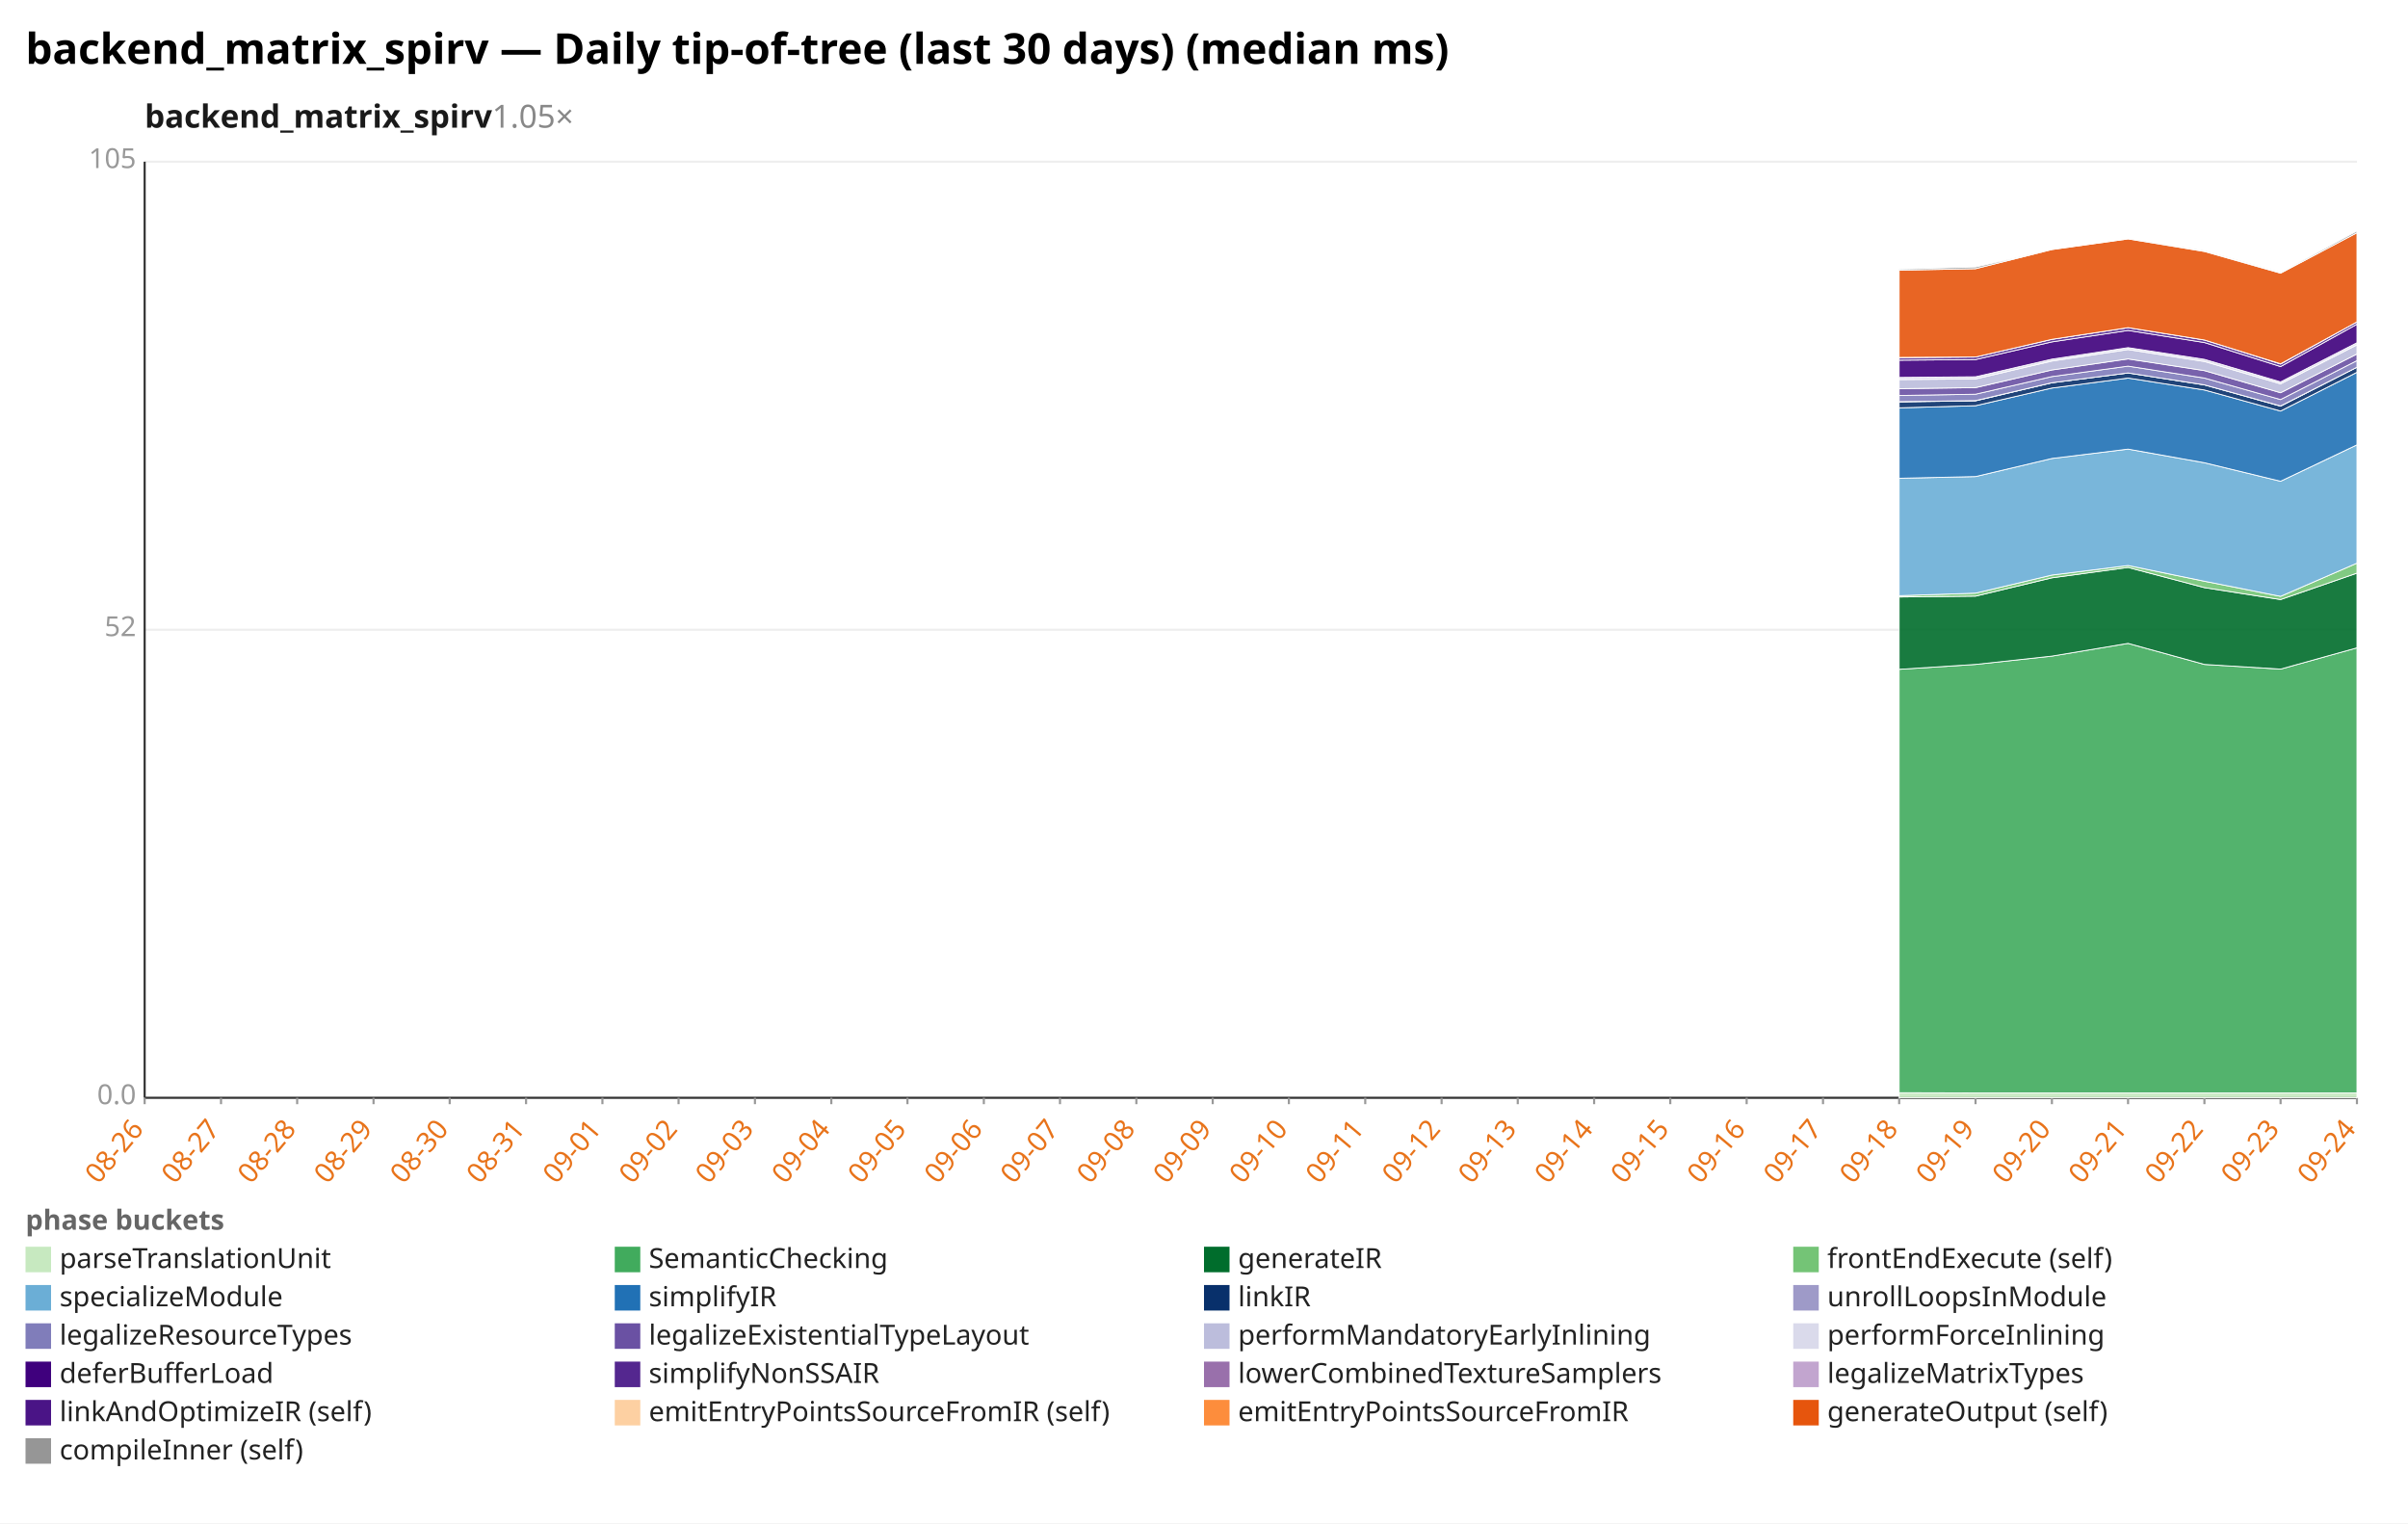
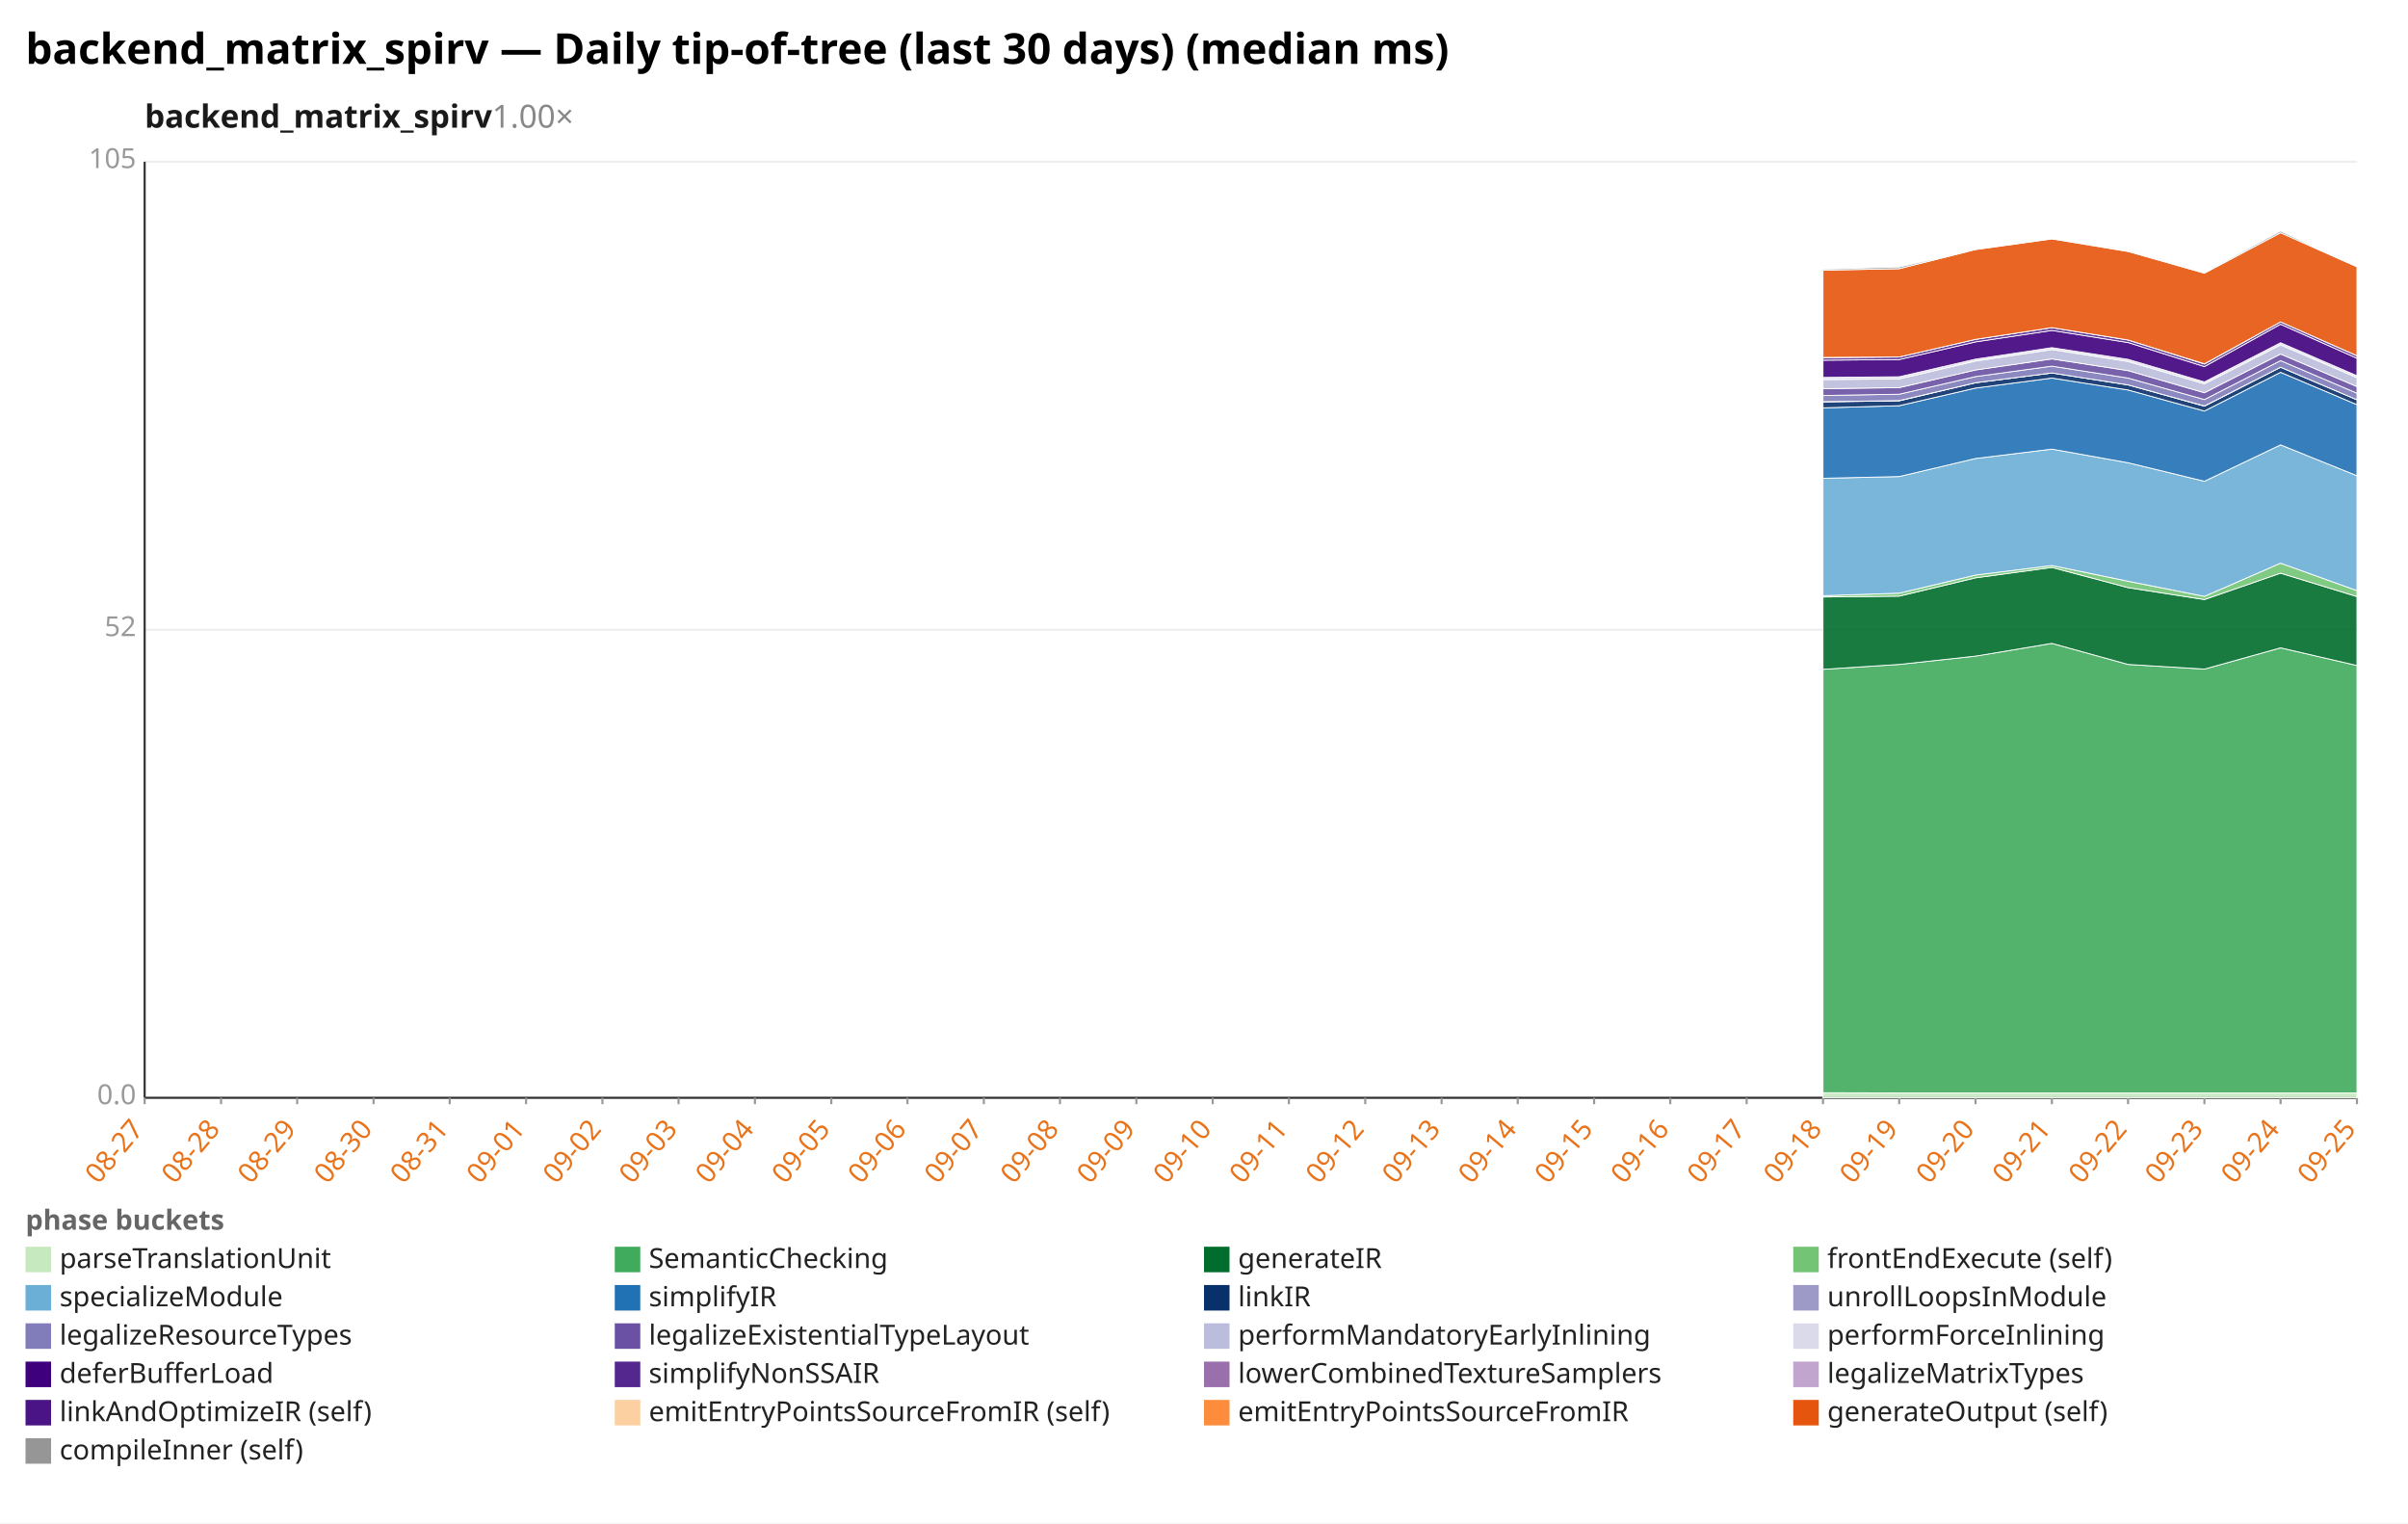
<svg xmlns="http://www.w3.org/2000/svg" width="1132" height="716" viewBox="0 0 1132 716" preserveAspectRatio="xMidYMid meet" font-family="sans-serif" font-size="13">
  <rect width="1132" height="716" fill="white" />
  <text x="12" y="30" font-size="20" font-weight="bold">backend_matrix_spirv — Daily tip-of-tree (last 30 days) (median ms)</text>
-   <text x="68" y="60" font-size="15" font-weight="600" fill="#1a1a1a">backend_matrix_spirv<tspan fill="#888" font-weight="400" text-decoration="none">  1.05×</tspan>
+   <text x="68" y="60" font-size="15" font-weight="600" fill="#1a1a1a">backend_matrix_spirv<tspan fill="#888" font-weight="400" text-decoration="none">  1.00×</tspan>
  </text>
  <line x1="68.0" y1="516.0" x2="1108.0" y2="516.0" stroke="#eee" />
  <text x="64.0" y="519.0" text-anchor="end" fill="#999">0.0</text>
  <line x1="68.0" y1="296.0" x2="1108.0" y2="296.0" stroke="#eee" />
  <text x="64.0" y="299.0" text-anchor="end" fill="#999">52</text>
  <line x1="68.0" y1="76.0" x2="1108.0" y2="76.0" stroke="#eee" />
  <text x="64.0" y="79.0" text-anchor="end" fill="#999">105</text>
  <line x1="68.0" y1="76.0" x2="68.0" y2="516.0" stroke="#333" />
  <line x1="68.0" y1="516.0" x2="1108.0" y2="516.0" stroke="#333" />
  <line x1="68.0" y1="516.0" x2="68.0" y2="519.0" stroke="#999" />
-   <text x="68.0" y="531.0" text-anchor="end" fill="#e8731a" transform="rotate(-50 68.0 531.0)">08-26</text>
+   <text x="68.0" y="531.0" text-anchor="end" fill="#e8731a" transform="rotate(-50 68.0 531.0)">08-27</text>
  <line x1="103.9" y1="516.0" x2="103.9" y2="519.0" stroke="#999" />
-   <text x="103.9" y="531.0" text-anchor="end" fill="#e8731a" transform="rotate(-50 103.9 531.0)">08-27</text>
+   <text x="103.9" y="531.0" text-anchor="end" fill="#e8731a" transform="rotate(-50 103.9 531.0)">08-28</text>
  <line x1="139.7" y1="516.0" x2="139.7" y2="519.0" stroke="#999" />
-   <text x="139.7" y="531.0" text-anchor="end" fill="#e8731a" transform="rotate(-50 139.7 531.0)">08-28</text>
+   <text x="139.7" y="531.0" text-anchor="end" fill="#e8731a" transform="rotate(-50 139.7 531.0)">08-29</text>
  <line x1="175.6" y1="516.0" x2="175.6" y2="519.0" stroke="#999" />
-   <text x="175.6" y="531.0" text-anchor="end" fill="#e8731a" transform="rotate(-50 175.6 531.0)">08-29</text>
+   <text x="175.6" y="531.0" text-anchor="end" fill="#e8731a" transform="rotate(-50 175.6 531.0)">08-30</text>
  <line x1="211.4" y1="516.0" x2="211.4" y2="519.0" stroke="#999" />
-   <text x="211.4" y="531.0" text-anchor="end" fill="#e8731a" transform="rotate(-50 211.4 531.0)">08-30</text>
+   <text x="211.4" y="531.0" text-anchor="end" fill="#e8731a" transform="rotate(-50 211.4 531.0)">08-31</text>
  <line x1="247.3" y1="516.0" x2="247.3" y2="519.0" stroke="#999" />
-   <text x="247.3" y="531.0" text-anchor="end" fill="#e8731a" transform="rotate(-50 247.3 531.0)">08-31</text>
+   <text x="247.3" y="531.0" text-anchor="end" fill="#e8731a" transform="rotate(-50 247.3 531.0)">09-01</text>
  <line x1="283.2" y1="516.0" x2="283.2" y2="519.0" stroke="#999" />
-   <text x="283.2" y="531.0" text-anchor="end" fill="#e8731a" transform="rotate(-50 283.2 531.0)">09-01</text>
+   <text x="283.2" y="531.0" text-anchor="end" fill="#e8731a" transform="rotate(-50 283.2 531.0)">09-02</text>
  <line x1="319.0" y1="516.0" x2="319.0" y2="519.0" stroke="#999" />
-   <text x="319.0" y="531.0" text-anchor="end" fill="#e8731a" transform="rotate(-50 319.0 531.0)">09-02</text>
+   <text x="319.0" y="531.0" text-anchor="end" fill="#e8731a" transform="rotate(-50 319.0 531.0)">09-03</text>
  <line x1="354.9" y1="516.0" x2="354.9" y2="519.0" stroke="#999" />
-   <text x="354.9" y="531.0" text-anchor="end" fill="#e8731a" transform="rotate(-50 354.9 531.0)">09-03</text>
+   <text x="354.9" y="531.0" text-anchor="end" fill="#e8731a" transform="rotate(-50 354.9 531.0)">09-04</text>
  <line x1="390.8" y1="516.0" x2="390.8" y2="519.0" stroke="#999" />
-   <text x="390.8" y="531.0" text-anchor="end" fill="#e8731a" transform="rotate(-50 390.8 531.0)">09-04</text>
+   <text x="390.8" y="531.0" text-anchor="end" fill="#e8731a" transform="rotate(-50 390.8 531.0)">09-05</text>
  <line x1="426.6" y1="516.0" x2="426.6" y2="519.0" stroke="#999" />
-   <text x="426.6" y="531.0" text-anchor="end" fill="#e8731a" transform="rotate(-50 426.6 531.0)">09-05</text>
+   <text x="426.6" y="531.0" text-anchor="end" fill="#e8731a" transform="rotate(-50 426.6 531.0)">09-06</text>
  <line x1="462.5" y1="516.0" x2="462.5" y2="519.0" stroke="#999" />
-   <text x="462.5" y="531.0" text-anchor="end" fill="#e8731a" transform="rotate(-50 462.5 531.0)">09-06</text>
+   <text x="462.5" y="531.0" text-anchor="end" fill="#e8731a" transform="rotate(-50 462.5 531.0)">09-07</text>
  <line x1="498.3" y1="516.0" x2="498.3" y2="519.0" stroke="#999" />
-   <text x="498.3" y="531.0" text-anchor="end" fill="#e8731a" transform="rotate(-50 498.3 531.0)">09-07</text>
+   <text x="498.3" y="531.0" text-anchor="end" fill="#e8731a" transform="rotate(-50 498.3 531.0)">09-08</text>
  <line x1="534.2" y1="516.0" x2="534.2" y2="519.0" stroke="#999" />
-   <text x="534.2" y="531.0" text-anchor="end" fill="#e8731a" transform="rotate(-50 534.2 531.0)">09-08</text>
+   <text x="534.2" y="531.0" text-anchor="end" fill="#e8731a" transform="rotate(-50 534.2 531.0)">09-09</text>
  <line x1="570.1" y1="516.0" x2="570.1" y2="519.0" stroke="#999" />
-   <text x="570.1" y="531.0" text-anchor="end" fill="#e8731a" transform="rotate(-50 570.1 531.0)">09-09</text>
+   <text x="570.1" y="531.0" text-anchor="end" fill="#e8731a" transform="rotate(-50 570.1 531.0)">09-10</text>
  <line x1="605.9" y1="516.0" x2="605.9" y2="519.0" stroke="#999" />
-   <text x="605.9" y="531.0" text-anchor="end" fill="#e8731a" transform="rotate(-50 605.9 531.0)">09-10</text>
+   <text x="605.9" y="531.0" text-anchor="end" fill="#e8731a" transform="rotate(-50 605.9 531.0)">09-11</text>
  <line x1="641.8" y1="516.0" x2="641.8" y2="519.0" stroke="#999" />
-   <text x="641.8" y="531.0" text-anchor="end" fill="#e8731a" transform="rotate(-50 641.8 531.0)">09-11</text>
+   <text x="641.8" y="531.0" text-anchor="end" fill="#e8731a" transform="rotate(-50 641.8 531.0)">09-12</text>
  <line x1="677.7" y1="516.0" x2="677.7" y2="519.0" stroke="#999" />
-   <text x="677.7" y="531.0" text-anchor="end" fill="#e8731a" transform="rotate(-50 677.7 531.0)">09-12</text>
+   <text x="677.7" y="531.0" text-anchor="end" fill="#e8731a" transform="rotate(-50 677.7 531.0)">09-13</text>
  <line x1="713.5" y1="516.0" x2="713.5" y2="519.0" stroke="#999" />
-   <text x="713.5" y="531.0" text-anchor="end" fill="#e8731a" transform="rotate(-50 713.5 531.0)">09-13</text>
+   <text x="713.5" y="531.0" text-anchor="end" fill="#e8731a" transform="rotate(-50 713.5 531.0)">09-14</text>
  <line x1="749.4" y1="516.0" x2="749.4" y2="519.0" stroke="#999" />
-   <text x="749.4" y="531.0" text-anchor="end" fill="#e8731a" transform="rotate(-50 749.4 531.0)">09-14</text>
+   <text x="749.4" y="531.0" text-anchor="end" fill="#e8731a" transform="rotate(-50 749.4 531.0)">09-15</text>
  <line x1="785.2" y1="516.0" x2="785.2" y2="519.0" stroke="#999" />
-   <text x="785.2" y="531.0" text-anchor="end" fill="#e8731a" transform="rotate(-50 785.2 531.0)">09-15</text>
+   <text x="785.2" y="531.0" text-anchor="end" fill="#e8731a" transform="rotate(-50 785.2 531.0)">09-16</text>
  <line x1="821.1" y1="516.0" x2="821.1" y2="519.0" stroke="#999" />
-   <text x="821.1" y="531.0" text-anchor="end" fill="#e8731a" transform="rotate(-50 821.1 531.0)">09-16</text>
+   <text x="821.1" y="531.0" text-anchor="end" fill="#e8731a" transform="rotate(-50 821.1 531.0)">09-17</text>
  <line x1="857.0" y1="516.0" x2="857.0" y2="519.0" stroke="#999" />
-   <text x="857.0" y="531.0" text-anchor="end" fill="#e8731a" transform="rotate(-50 857.0 531.0)">09-17</text>
+   <text x="857.0" y="531.0" text-anchor="end" fill="#e8731a" transform="rotate(-50 857.0 531.0)">09-18</text>
  <line x1="892.8" y1="516.0" x2="892.8" y2="519.0" stroke="#999" />
-   <text x="892.8" y="531.0" text-anchor="end" fill="#e8731a" transform="rotate(-50 892.8 531.0)">09-18</text>
+   <text x="892.8" y="531.0" text-anchor="end" fill="#e8731a" transform="rotate(-50 892.8 531.0)">09-19</text>
  <line x1="928.7" y1="516.0" x2="928.7" y2="519.0" stroke="#999" />
-   <text x="928.7" y="531.0" text-anchor="end" fill="#e8731a" transform="rotate(-50 928.7 531.0)">09-19</text>
+   <text x="928.7" y="531.0" text-anchor="end" fill="#e8731a" transform="rotate(-50 928.7 531.0)">09-20</text>
  <line x1="964.6" y1="516.0" x2="964.6" y2="519.0" stroke="#999" />
-   <text x="964.6" y="531.0" text-anchor="end" fill="#e8731a" transform="rotate(-50 964.6 531.0)">09-20</text>
+   <text x="964.6" y="531.0" text-anchor="end" fill="#e8731a" transform="rotate(-50 964.6 531.0)">09-21</text>
  <line x1="1000.4" y1="516.0" x2="1000.4" y2="519.0" stroke="#999" />
-   <text x="1000.4" y="531.0" text-anchor="end" fill="#e8731a" transform="rotate(-50 1000.4 531.0)">09-21</text>
+   <text x="1000.4" y="531.0" text-anchor="end" fill="#e8731a" transform="rotate(-50 1000.4 531.0)">09-22</text>
  <line x1="1036.3" y1="516.0" x2="1036.3" y2="519.0" stroke="#999" />
-   <text x="1036.3" y="531.0" text-anchor="end" fill="#e8731a" transform="rotate(-50 1036.3 531.0)">09-22</text>
+   <text x="1036.3" y="531.0" text-anchor="end" fill="#e8731a" transform="rotate(-50 1036.3 531.0)">09-23</text>
  <line x1="1072.1" y1="516.0" x2="1072.1" y2="519.0" stroke="#999" />
-   <text x="1072.1" y="531.0" text-anchor="end" fill="#e8731a" transform="rotate(-50 1072.1 531.0)">09-23</text>
+   <text x="1072.1" y="531.0" text-anchor="end" fill="#e8731a" transform="rotate(-50 1072.1 531.0)">09-24</text>
  <line x1="1108.0" y1="516.0" x2="1108.0" y2="519.0" stroke="#999" />
-   <text x="1108.0" y="531.0" text-anchor="end" fill="#e8731a" transform="rotate(-50 1108.0 531.0)">09-24</text>
-   <polygon points="892.8,513.6 928.7,513.7 964.6,513.7 1000.4,513.7 1036.3,513.7 1072.1,513.7 1108.0,513.7 1108.0,516.0 1072.1,516.0 1036.3,516.0 1000.4,516.0 964.6,516.0 928.7,516.0 892.8,516.0" fill="#c7e9c0" fill-opacity="0.9" stroke="#fff" stroke-width="0.4" />
-   <polygon points="892.8,314.6 928.7,312.3 964.6,308.4 1000.4,302.4 1036.3,312.3 1072.1,314.5 1108.0,304.5 1108.0,513.7 1072.1,513.7 1036.3,513.7 1000.4,513.7 964.6,513.7 928.7,513.7 892.8,513.6" fill="#41ab5d" fill-opacity="0.9" stroke="#fff" stroke-width="0.4" />
-   <polygon points="892.8,280.6 928.7,280.2 964.6,271.6 1000.4,266.7 1036.3,276.2 1072.1,281.8 1108.0,269.4 1108.0,304.5 1072.1,314.5 1036.3,312.3 1000.4,302.4 964.6,308.4 928.7,312.3 892.8,314.6" fill="#006d2c" fill-opacity="0.9" stroke="#fff" stroke-width="0.4" />
-   <polygon points="892.8,280.0 928.7,278.8 964.6,270.3 1000.4,265.8 1036.3,273.2 1072.1,280.3 1108.0,264.7 1108.0,269.4 1072.1,281.8 1036.3,276.2 1000.4,266.7 964.6,271.6 928.7,280.2 892.8,280.6" fill="#74c476" fill-opacity="0.9" stroke="#fff" stroke-width="0.4" />
-   <polygon points="892.8,224.8 928.7,224.0 964.6,215.5 1000.4,211.1 1036.3,217.5 1072.1,226.2 1108.0,209.1 1108.0,264.7 1072.1,280.3 1036.3,273.2 1000.4,265.8 964.6,270.3 928.7,278.8 892.8,280.0" fill="#6baed6" fill-opacity="0.9" stroke="#fff" stroke-width="0.4" />
-   <polygon points="892.8,191.7 928.7,190.7 964.6,182.4 1000.4,177.7 1036.3,183.3 1072.1,193.2 1108.0,175.0 1108.0,209.1 1072.1,226.2 1036.3,217.5 1000.4,211.1 964.6,215.5 928.7,224.0 892.8,224.8" fill="#2171b5" fill-opacity="0.9" stroke="#fff" stroke-width="0.4" />
-   <polygon points="892.8,188.9 928.7,188.4 964.6,179.9 1000.4,175.3 1036.3,180.9 1072.1,190.9 1108.0,172.6 1108.0,175.0 1072.1,193.2 1036.3,183.3 1000.4,177.7 964.6,182.4 928.7,190.7 892.8,191.7" fill="#08306b" fill-opacity="0.9" stroke="#fff" stroke-width="0.4" />
-   <polygon points="892.8,188.8 928.7,188.3 964.6,179.9 1000.4,175.3 1036.3,180.9 1072.1,190.8 1108.0,172.6 1108.0,172.6 1072.1,190.9 1036.3,180.9 1000.4,175.3 964.6,179.9 928.7,188.4 892.8,188.9" fill="#9e9ac8" fill-opacity="0.9" stroke="#fff" stroke-width="0.4" />
-   <polygon points="892.8,185.9 928.7,185.3 964.6,177.0 1000.4,172.1 1036.3,177.7 1072.1,187.8 1108.0,169.5 1108.0,172.6 1072.1,190.8 1036.3,180.9 1000.4,175.3 964.6,179.9 928.7,188.3 892.8,188.8" fill="#807dba" fill-opacity="0.9" stroke="#fff" stroke-width="0.4" />
-   <polygon points="892.8,182.7 928.7,182.2 964.6,173.9 1000.4,168.7 1036.3,174.2 1072.1,184.6 1108.0,166.4 1108.0,169.5 1072.1,187.8 1036.3,177.7 1000.4,172.1 964.6,177.0 928.7,185.3 892.8,185.9" fill="#6a51a3" fill-opacity="0.9" stroke="#fff" stroke-width="0.4" />
-   <polygon points="892.8,178.4 928.7,178.1 964.6,169.7 1000.4,164.3 1036.3,169.9 1072.1,180.4 1108.0,162.1 1108.0,166.4 1072.1,184.6 1036.3,174.2 1000.4,168.7 964.6,173.9 928.7,182.2 892.8,182.7" fill="#bcbddc" fill-opacity="0.9" stroke="#fff" stroke-width="0.4" />
-   <polygon points="892.8,177.4 928.7,177.1 964.6,168.8 1000.4,163.4 1036.3,168.9 1072.1,179.5 1108.0,161.1 1108.0,162.1 1072.1,180.4 1036.3,169.9 1000.4,164.3 964.6,169.7 928.7,178.1 892.8,178.4" fill="#dadaeb" fill-opacity="0.9" stroke="#fff" stroke-width="0.4" />
-   <polygon points="892.8,169.3 928.7,169.0 964.6,160.7 1000.4,155.3 1036.3,161.0 1072.1,172.3 1108.0,152.4 1108.0,161.1 1072.1,179.5 1036.3,168.9 1000.4,163.4 964.6,168.8 928.7,177.1 892.8,177.4" fill="#3f007d" fill-opacity="0.9" stroke="#fff" stroke-width="0.4" />
-   <polygon points="892.8,168.1 928.7,167.8 964.6,159.5 1000.4,154.0 1036.3,159.8 1072.1,171.1 1108.0,151.3 1108.0,152.4 1072.1,172.3 1036.3,161.0 1000.4,155.3 964.6,160.7 928.7,169.0 892.8,169.3" fill="#54278f" fill-opacity="0.9" stroke="#fff" stroke-width="0.4" />
-   <polygon points="892.8,168.0 928.7,167.8 964.6,159.5 1000.4,154.0 1036.3,159.8 1072.1,171.0 1108.0,151.3 1108.0,151.3 1072.1,171.1 1036.3,159.8 1000.4,154.0 964.6,159.5 928.7,167.8 892.8,168.1" fill="#c2a5cf" fill-opacity="0.9" stroke="#fff" stroke-width="0.4" />
-   <polygon points="892.8,127.0 928.7,126.3 964.6,117.3 1000.4,112.3 1036.3,118.2 1072.1,128.4 1108.0,109.4 1108.0,151.3 1072.1,171.0 1036.3,159.8 1000.4,154.0 964.6,159.5 928.7,167.8 892.8,168.0" fill="#e6550d" fill-opacity="0.9" stroke="#fff" stroke-width="0.4" />
-   <polygon points="892.8,126.5 928.7,125.5 964.6,117.3 1000.4,112.3 1036.3,117.8 1072.1,128.0 1108.0,108.6 1108.0,109.4 1072.1,128.4 1036.3,118.2 1000.4,112.3 964.6,117.3 928.7,126.3 892.8,127.0" fill="#969696" fill-opacity="0.9" stroke="#fff" stroke-width="0.4" />
+   <text x="1108.0" y="531.0" text-anchor="end" fill="#e8731a" transform="rotate(-50 1108.0 531.0)">09-25</text>
+   <polygon points="857.0,513.6 892.8,513.7 928.7,513.7 964.6,513.7 1000.4,513.7 1036.3,513.7 1072.1,513.7 1108.0,513.7 1108.0,516.0 1072.1,516.0 1036.3,516.0 1000.4,516.0 964.6,516.0 928.7,516.0 892.8,516.0 857.0,516.0" fill="#c7e9c0" fill-opacity="0.9" stroke="#fff" stroke-width="0.4" />
+   <polygon points="857.0,314.6 892.8,312.3 928.7,308.4 964.6,302.4 1000.4,312.3 1036.3,314.5 1072.1,304.5 1108.0,312.8 1108.0,513.7 1072.1,513.7 1036.3,513.7 1000.4,513.7 964.6,513.7 928.7,513.7 892.8,513.7 857.0,513.6" fill="#41ab5d" fill-opacity="0.9" stroke="#fff" stroke-width="0.4" />
+   <polygon points="857.0,280.6 892.8,280.2 928.7,271.6 964.6,266.7 1000.4,276.2 1036.3,281.8 1072.1,269.4 1108.0,280.4 1108.0,312.8 1072.1,304.5 1036.3,314.5 1000.4,312.3 964.6,302.4 928.7,308.4 892.8,312.3 857.0,314.6" fill="#006d2c" fill-opacity="0.9" stroke="#fff" stroke-width="0.4" />
+   <polygon points="857.0,280.0 892.8,278.8 928.7,270.3 964.6,265.8 1000.4,273.2 1036.3,280.3 1072.1,264.7 1108.0,277.6 1108.0,280.4 1072.1,269.4 1036.3,281.8 1000.4,276.2 964.6,266.7 928.7,271.6 892.8,280.2 857.0,280.6" fill="#74c476" fill-opacity="0.9" stroke="#fff" stroke-width="0.4" />
+   <polygon points="857.0,224.8 892.8,224.0 928.7,215.5 964.6,211.1 1000.4,217.5 1036.3,226.2 1072.1,209.1 1108.0,223.6 1108.0,277.6 1072.1,264.7 1036.3,280.3 1000.4,273.2 964.6,265.8 928.7,270.3 892.8,278.8 857.0,280.0" fill="#6baed6" fill-opacity="0.9" stroke="#fff" stroke-width="0.4" />
+   <polygon points="857.0,191.7 892.8,190.7 928.7,182.4 964.6,177.7 1000.4,183.3 1036.3,193.2 1072.1,175.0 1108.0,190.2 1108.0,223.6 1072.1,209.1 1036.3,226.2 1000.4,217.5 964.6,211.1 928.7,215.5 892.8,224.0 857.0,224.8" fill="#2171b5" fill-opacity="0.9" stroke="#fff" stroke-width="0.4" />
+   <polygon points="857.0,188.9 892.8,188.4 928.7,179.9 964.6,175.3 1000.4,180.9 1036.3,190.9 1072.1,172.6 1108.0,187.9 1108.0,190.2 1072.1,175.0 1036.3,193.2 1000.4,183.3 964.6,177.7 928.7,182.4 892.8,190.7 857.0,191.7" fill="#08306b" fill-opacity="0.9" stroke="#fff" stroke-width="0.4" />
+   <polygon points="857.0,188.8 892.8,188.3 928.7,179.9 964.6,175.3 1000.4,180.9 1036.3,190.8 1072.1,172.6 1108.0,187.9 1108.0,187.9 1072.1,172.6 1036.3,190.9 1000.4,180.9 964.6,175.3 928.7,179.9 892.8,188.4 857.0,188.9" fill="#9e9ac8" fill-opacity="0.9" stroke="#fff" stroke-width="0.4" />
+   <polygon points="857.0,185.9 892.8,185.3 928.7,177.0 964.6,172.1 1000.4,177.7 1036.3,187.8 1072.1,169.5 1108.0,184.8 1108.0,187.9 1072.1,172.6 1036.3,190.8 1000.4,180.9 964.6,175.3 928.7,179.9 892.8,188.3 857.0,188.8" fill="#807dba" fill-opacity="0.9" stroke="#fff" stroke-width="0.4" />
+   <polygon points="857.0,182.7 892.8,182.2 928.7,173.9 964.6,168.7 1000.4,174.2 1036.3,184.6 1072.1,166.4 1108.0,181.7 1108.0,184.8 1072.1,169.5 1036.3,187.8 1000.4,177.7 964.6,172.1 928.7,177.0 892.8,185.3 857.0,185.9" fill="#6a51a3" fill-opacity="0.9" stroke="#fff" stroke-width="0.4" />
+   <polygon points="857.0,178.4 892.8,178.1 928.7,169.7 964.6,164.3 1000.4,169.9 1036.3,180.4 1072.1,162.1 1108.0,177.5 1108.0,181.7 1072.1,166.4 1036.3,184.6 1000.4,174.2 964.6,168.7 928.7,173.9 892.8,182.2 857.0,182.7" fill="#bcbddc" fill-opacity="0.9" stroke="#fff" stroke-width="0.4" />
+   <polygon points="857.0,177.4 892.8,177.1 928.7,168.8 964.6,163.4 1000.4,168.9 1036.3,179.5 1072.1,161.1 1108.0,176.6 1108.0,177.5 1072.1,162.1 1036.3,180.4 1000.4,169.9 964.6,164.3 928.7,169.7 892.8,178.1 857.0,178.4" fill="#dadaeb" fill-opacity="0.9" stroke="#fff" stroke-width="0.4" />
+   <polygon points="857.0,169.3 892.8,169.0 928.7,160.7 964.6,155.3 1000.4,161.0 1036.3,172.3 1072.1,152.4 1108.0,168.4 1108.0,176.6 1072.1,161.1 1036.3,179.5 1000.4,168.9 964.6,163.4 928.7,168.8 892.8,177.1 857.0,177.4" fill="#3f007d" fill-opacity="0.9" stroke="#fff" stroke-width="0.4" />
+   <polygon points="857.0,168.1 892.8,167.8 928.7,159.5 964.6,154.0 1000.4,159.8 1036.3,171.1 1072.1,151.3 1108.0,167.2 1108.0,168.4 1072.1,152.4 1036.3,172.3 1000.4,161.0 964.6,155.3 928.7,160.7 892.8,169.0 857.0,169.3" fill="#54278f" fill-opacity="0.9" stroke="#fff" stroke-width="0.4" />
+   <polygon points="857.0,168.0 892.8,167.8 928.7,159.5 964.6,154.0 1000.4,159.8 1036.3,171.0 1072.1,151.3 1108.0,167.2 1108.0,167.2 1072.1,151.3 1036.3,171.1 1000.4,159.8 964.6,154.0 928.7,159.5 892.8,167.8 857.0,168.1" fill="#c2a5cf" fill-opacity="0.9" stroke="#fff" stroke-width="0.4" />
+   <polygon points="857.0,127.0 892.8,126.3 928.7,117.3 964.6,112.3 1000.4,118.2 1036.3,128.4 1072.1,109.4 1108.0,125.4 1108.0,167.2 1072.1,151.3 1036.3,171.0 1000.4,159.8 964.6,154.0 928.7,159.5 892.8,167.8 857.0,168.0" fill="#e6550d" fill-opacity="0.9" stroke="#fff" stroke-width="0.4" />
+   <polygon points="857.0,126.5 892.8,125.5 928.7,117.3 964.6,112.3 1000.4,117.8 1036.3,128.0 1072.1,108.6 1108.0,125.4 1108.0,125.4 1072.1,109.4 1036.3,128.4 1000.4,118.2 964.6,112.3 928.7,117.3 892.8,126.3 857.0,127.0" fill="#969696" fill-opacity="0.9" stroke="#fff" stroke-width="0.4" />
  <text x="12" y="578" fill="#666" font-weight="600">phase buckets</text>
  <rect x="12" y="586" width="12" height="12" fill="#c7e9c0" />
  <text x="28" y="596" fill="#222">parseTranslationUnit</text>
  <rect x="289" y="586" width="12" height="12" fill="#41ab5d" />
  <text x="305" y="596" fill="#222">SemanticChecking</text>
  <rect x="566" y="586" width="12" height="12" fill="#006d2c" />
  <text x="582" y="596" fill="#222">generateIR</text>
  <rect x="843" y="586" width="12" height="12" fill="#74c476" />
  <text x="859" y="596" fill="#222">frontEndExecute (self)</text>
  <rect x="12" y="604" width="12" height="12" fill="#6baed6" />
  <text x="28" y="614" fill="#222">specializeModule</text>
  <rect x="289" y="604" width="12" height="12" fill="#2171b5" />
  <text x="305" y="614" fill="#222">simplifyIR</text>
  <rect x="566" y="604" width="12" height="12" fill="#08306b" />
  <text x="582" y="614" fill="#222">linkIR</text>
  <rect x="843" y="604" width="12" height="12" fill="#9e9ac8" />
  <text x="859" y="614" fill="#222">unrollLoopsInModule</text>
  <rect x="12" y="622" width="12" height="12" fill="#807dba" />
  <text x="28" y="632" fill="#222">legalizeResourceTypes</text>
  <rect x="289" y="622" width="12" height="12" fill="#6a51a3" />
  <text x="305" y="632" fill="#222">legalizeExistentialTypeLayout</text>
  <rect x="566" y="622" width="12" height="12" fill="#bcbddc" />
  <text x="582" y="632" fill="#222">performMandatoryEarlyInlining</text>
  <rect x="843" y="622" width="12" height="12" fill="#dadaeb" />
  <text x="859" y="632" fill="#222">performForceInlining</text>
  <rect x="12" y="640" width="12" height="12" fill="#3f007d" />
  <text x="28" y="650" fill="#222">deferBufferLoad</text>
  <rect x="289" y="640" width="12" height="12" fill="#54278f" />
  <text x="305" y="650" fill="#222">simplifyNonSSAIR</text>
  <rect x="566" y="640" width="12" height="12" fill="#9970ab" />
  <text x="582" y="650" fill="#222">lowerCombinedTextureSamplers</text>
  <rect x="843" y="640" width="12" height="12" fill="#c2a5cf" />
  <text x="859" y="650" fill="#222">legalizeMatrixTypes</text>
  <rect x="12" y="658" width="12" height="12" fill="#4a1486" />
  <text x="28" y="668" fill="#222">linkAndOptimizeIR (self)</text>
  <rect x="289" y="658" width="12" height="12" fill="#fdd0a2" />
  <text x="305" y="668" fill="#222">emitEntryPointsSourceFromIR (self)</text>
  <rect x="566" y="658" width="12" height="12" fill="#fd8d3c" />
  <text x="582" y="668" fill="#222">emitEntryPointsSourceFromIR</text>
  <rect x="843" y="658" width="12" height="12" fill="#e6550d" />
  <text x="859" y="668" fill="#222">generateOutput (self)</text>
  <rect x="12" y="676" width="12" height="12" fill="#969696" />
  <text x="28" y="686" fill="#222">compileInner (self)</text>
</svg>
